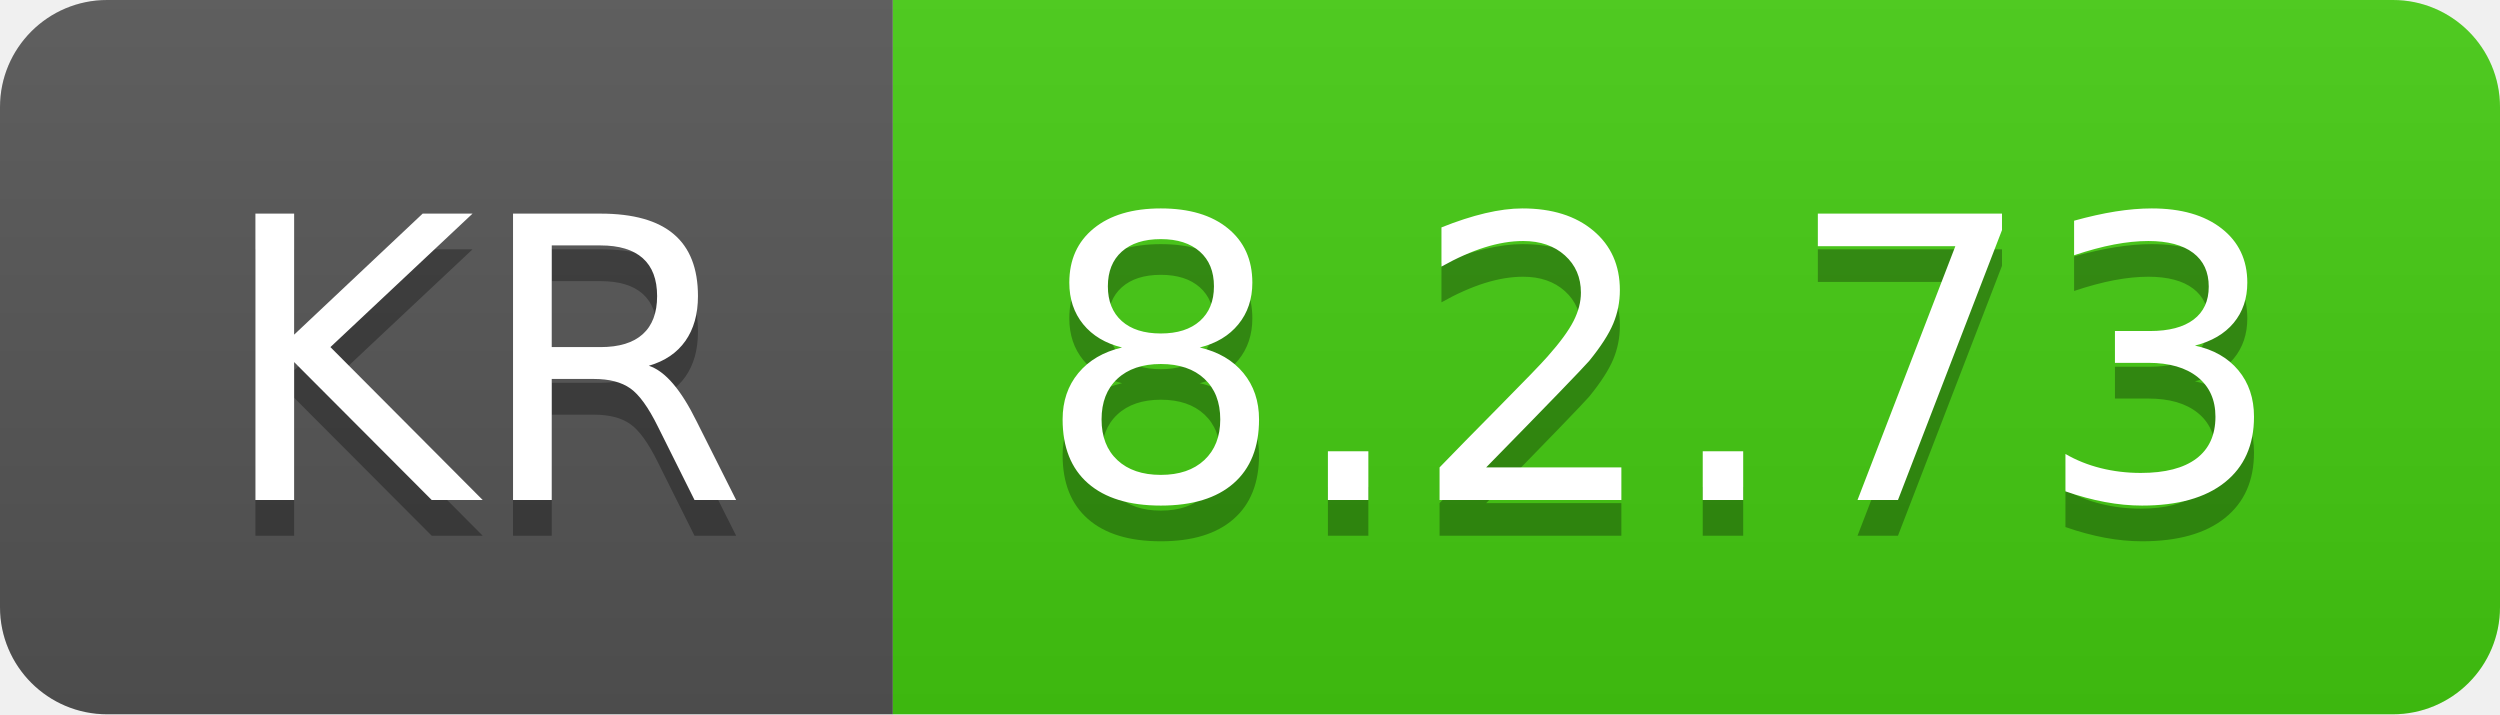
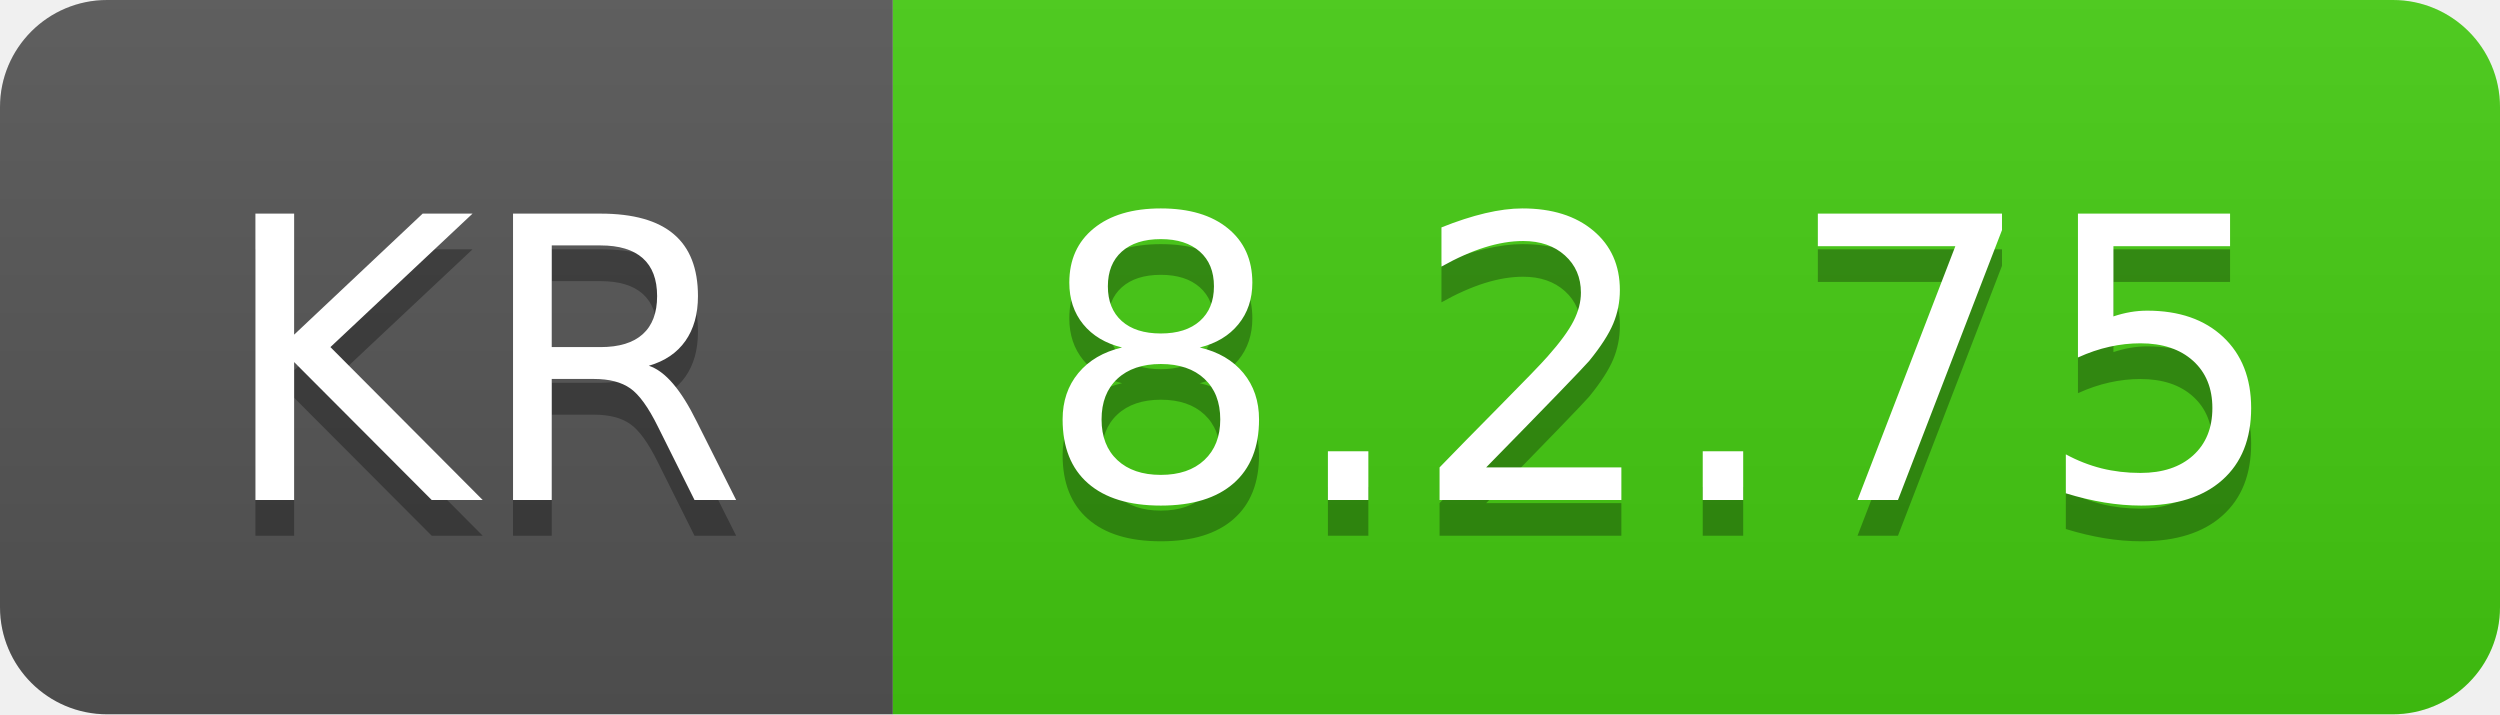
- <svg xmlns="http://www.w3.org/2000/svg" width="70" height="20" role="img" aria-label="KR: 8.2.73">
+ <svg xmlns="http://www.w3.org/2000/svg" width="70" height="20" role="img" aria-label="KR: 8.2.75">
  <linearGradient id="s" x2="0" y2="100%">
    <stop offset="0" stop-color="#bbb" stop-opacity=".1" />
    <stop offset="1" stop-opacity=".1" />
  </linearGradient>
  <clipPath id="r">
    <rect width="70" height="20" rx="3" fill="#fff" />
  </clipPath>
  <g clip-path="url(#r)">
    <rect width="25" height="20" fill="#555" />
    <rect x="25" width="45" height="20" fill="#4c1" />
    <rect width="70" height="20" fill="url(#s)" />
  </g>
  <g fill="#fff" text-anchor="middle" font-family="Verdana,Geneva,DejaVu Sans,sans-serif" text-rendering="geometricPrecision" font-size="110">
    <text aria-hidden="true" x="135" y="150" fill="#010101" fill-opacity=".3" transform="scale(.1)" textLength="150">KR</text>
    <text x="135" y="140" transform="scale(.1)" fill="#fff" textLength="150">KR</text>
-     <text aria-hidden="true" x="465" y="150" fill="#010101" fill-opacity=".3" transform="scale(.1)" textLength="350">8.2.73</text>
-     <text x="465" y="140" transform="scale(.1)" fill="#fff" textLength="350">8.2.73</text>
+     <text aria-hidden="true" x="465" y="150" fill="#010101" fill-opacity=".3" transform="scale(.1)" textLength="350">8.2.75</text>
+     <text x="465" y="140" transform="scale(.1)" fill="#fff" textLength="350">8.2.75</text>
  </g>
</svg>
